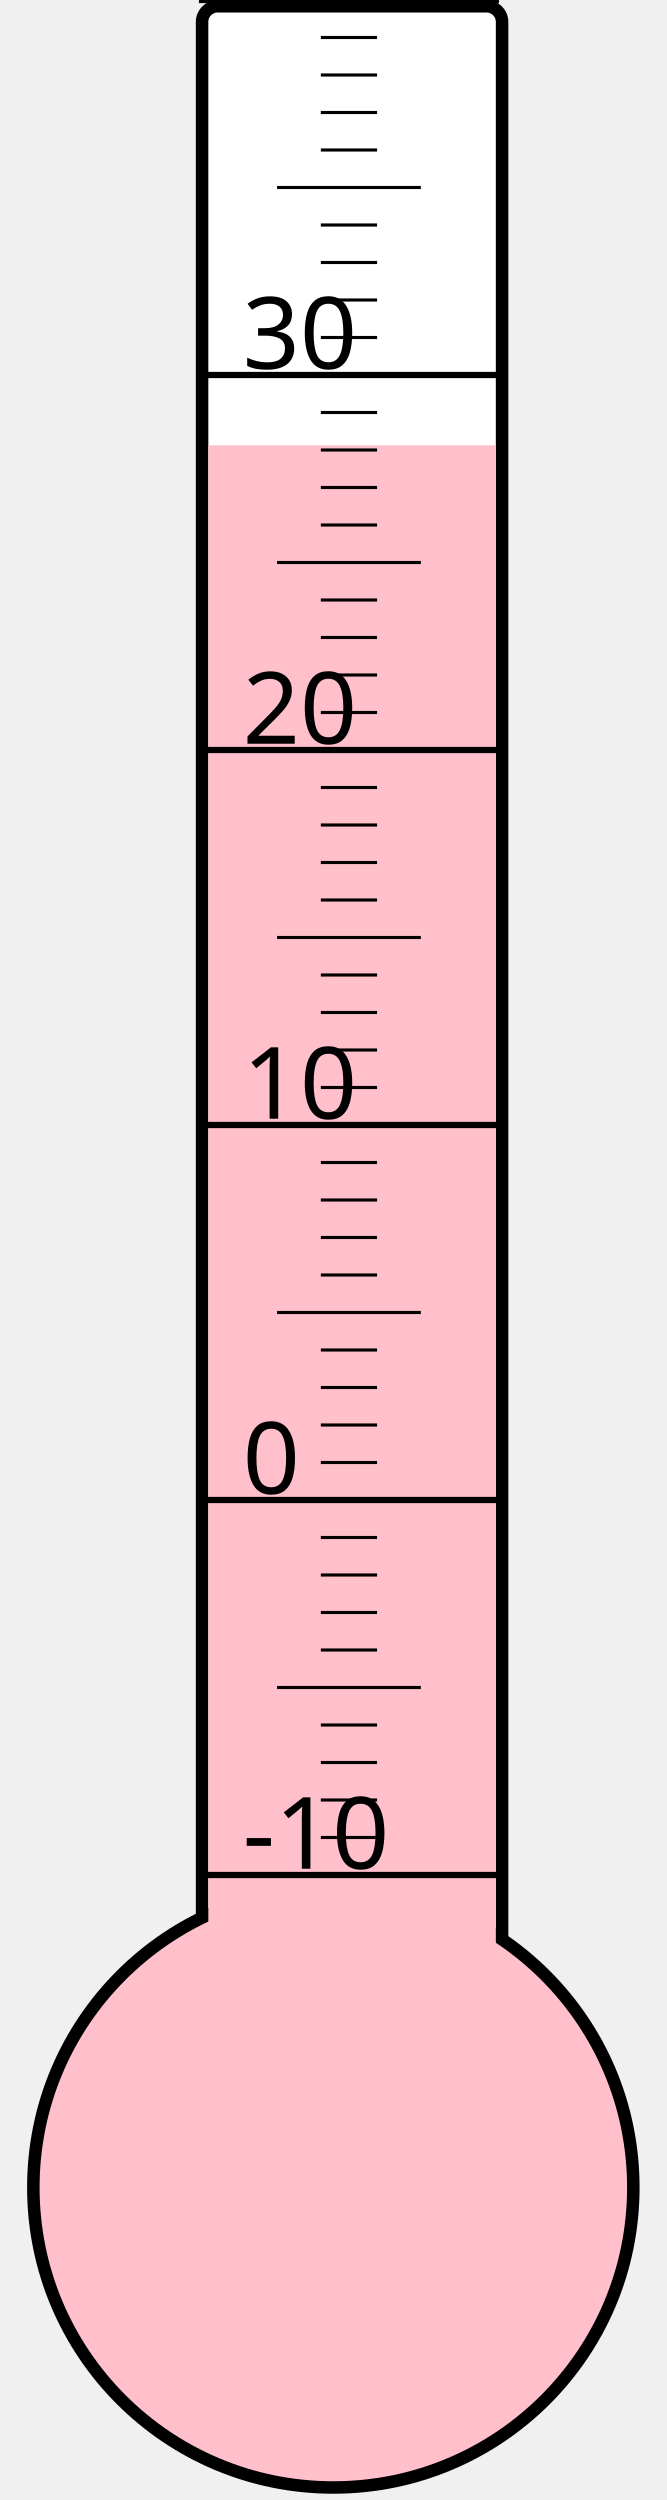
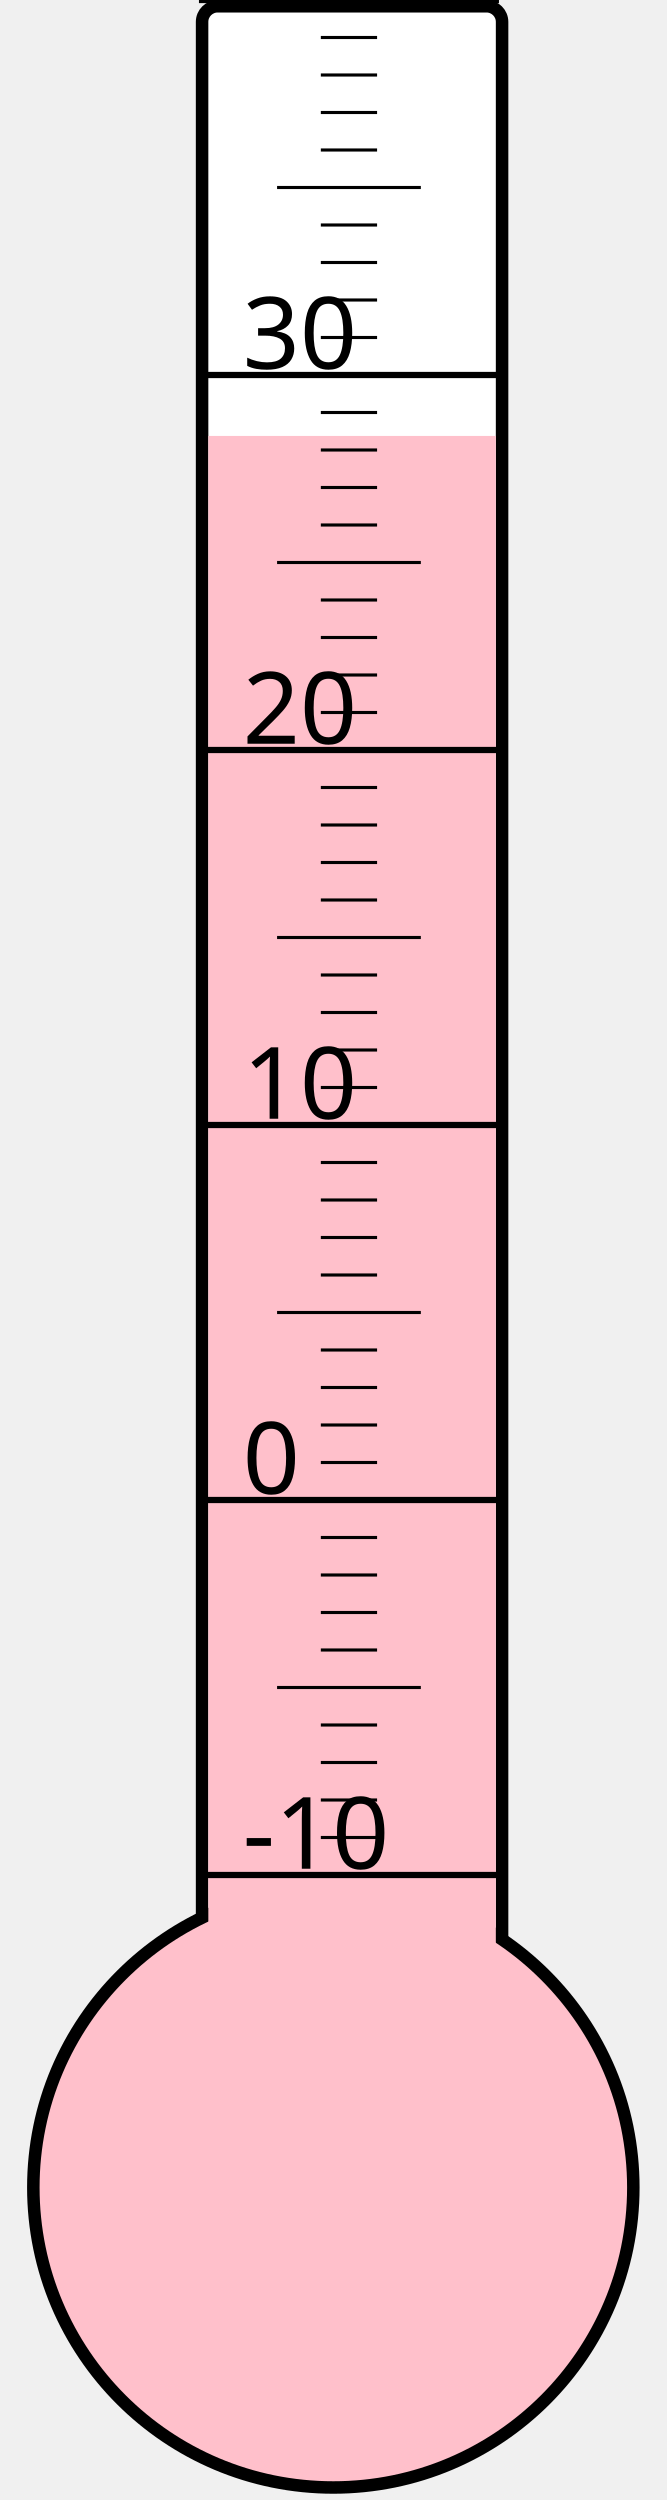
<svg xmlns="http://www.w3.org/2000/svg" width="40px" height="150px" viewBox="0 0 200 800">
  <rect width="200" height="800" x="0" y="0" style="fill: #ffffeb; fill-opacity: 0;" />
  <rect width="96" height="680" x="58" y="2" rx="5" ry="5" style="fill: white; fill-opacity: 1; stroke: black; stroke-width: 4;" />
  <circle cx="100" cy="700" r="96" style="fill: pink; stroke: black; stroke-width: 4;" />
-   <rect width="92" height="557.5" x="60" y="142.5" style="fill: pink; fill-opacity: 1; stroke-width: 0;" />
+   <rect width="92" height="560.5" x="60" y="139.5" style="fill: pink; fill-opacity: 1; stroke-width: 0;" />
  <text x="71" y="598" style="font-family: sans-serif; font-size: 24pt;">-10</text>
  <text x="71" y="478" style="font-family: sans-serif; font-size: 24pt;">0</text>
  <text x="71" y="358" style="font-family: sans-serif; font-size: 24pt;">10</text>
  <text x="71" y="238" style="font-family: sans-serif; font-size: 24pt;">20</text>
  <text x="71" y="118" style="font-family: sans-serif; font-size: 24pt;">30</text>
  <g style="stroke: black;">
    <line x1="57" y1="600" x2="153" y2="600" style="stroke-width: 2;" />
    <line x1="96" y1="588" x2="114" y2="588" style="stroke-width: 1;" />
    <line x1="96" y1="576" x2="114" y2="576" style="stroke-width: 1;" />
    <line x1="96" y1="564" x2="114" y2="564" style="stroke-width: 1;" />
    <line x1="96" y1="552" x2="114" y2="552" style="stroke-width: 1;" />
    <line x1="82" y1="540" x2="128" y2="540" style="stroke-width: 1;" />
    <line x1="96" y1="528" x2="114" y2="528" style="stroke-width: 1;" />
    <line x1="96" y1="516" x2="114" y2="516" style="stroke-width: 1;" />
    <line x1="96" y1="504" x2="114" y2="504" style="stroke-width: 1;" />
    <line x1="96" y1="492" x2="114" y2="492" style="stroke-width: 1;" />
    <line x1="57" y1="480" x2="153" y2="480" style="stroke-width: 2;" />
    <line x1="96" y1="468" x2="114" y2="468" style="stroke-width: 1;" />
    <line x1="96" y1="456" x2="114" y2="456" style="stroke-width: 1;" />
    <line x1="96" y1="444" x2="114" y2="444" style="stroke-width: 1;" />
    <line x1="96" y1="432" x2="114" y2="432" style="stroke-width: 1;" />
    <line x1="82" y1="420" x2="128" y2="420" style="stroke-width: 1;" />
    <line x1="96" y1="408" x2="114" y2="408" style="stroke-width: 1;" />
    <line x1="96" y1="396" x2="114" y2="396" style="stroke-width: 1;" />
    <line x1="96" y1="384" x2="114" y2="384" style="stroke-width: 1;" />
    <line x1="96" y1="372" x2="114" y2="372" style="stroke-width: 1;" />
    <line x1="57" y1="360" x2="153" y2="360" style="stroke-width: 2;" />
    <line x1="96" y1="348" x2="114" y2="348" style="stroke-width: 1;" />
    <line x1="96" y1="336" x2="114" y2="336" style="stroke-width: 1;" />
    <line x1="96" y1="324" x2="114" y2="324" style="stroke-width: 1;" />
    <line x1="96" y1="312" x2="114" y2="312" style="stroke-width: 1;" />
    <line x1="82" y1="300" x2="128" y2="300" style="stroke-width: 1;" />
    <line x1="96" y1="288" x2="114" y2="288" style="stroke-width: 1;" />
    <line x1="96" y1="276" x2="114" y2="276" style="stroke-width: 1;" />
    <line x1="96" y1="264" x2="114" y2="264" style="stroke-width: 1;" />
    <line x1="96" y1="252" x2="114" y2="252" style="stroke-width: 1;" />
    <line x1="57" y1="240" x2="153" y2="240" style="stroke-width: 2;" />
    <line x1="96" y1="228" x2="114" y2="228" style="stroke-width: 1;" />
    <line x1="96" y1="216" x2="114" y2="216" style="stroke-width: 1;" />
    <line x1="96" y1="204" x2="114" y2="204" style="stroke-width: 1;" />
    <line x1="96" y1="192" x2="114" y2="192" style="stroke-width: 1;" />
    <line x1="82" y1="180" x2="128" y2="180" style="stroke-width: 1;" />
    <line x1="96" y1="168" x2="114" y2="168" style="stroke-width: 1;" />
    <line x1="96" y1="156" x2="114" y2="156" style="stroke-width: 1;" />
    <line x1="96" y1="144" x2="114" y2="144" style="stroke-width: 1;" />
    <line x1="96" y1="132" x2="114" y2="132" style="stroke-width: 1;" />
    <line x1="57" y1="120" x2="153" y2="120" style="stroke-width: 2;" />
    <line x1="96" y1="108" x2="114" y2="108" style="stroke-width: 1;" />
    <line x1="96" y1="96" x2="114" y2="96" style="stroke-width: 1;" />
    <line x1="96" y1="84" x2="114" y2="84" style="stroke-width: 1;" />
    <line x1="96" y1="72" x2="114" y2="72" style="stroke-width: 1;" />
    <line x1="82" y1="60" x2="128" y2="60" style="stroke-width: 1;" />
    <line x1="96" y1="48" x2="114" y2="48" style="stroke-width: 1;" />
    <line x1="96" y1="36" x2="114" y2="36" style="stroke-width: 1;" />
    <line x1="96" y1="24" x2="114" y2="24" style="stroke-width: 1;" />
    <line x1="96" y1="12" x2="114" y2="12" style="stroke-width: 1;" />
    <line x1="57" y1="0" x2="153" y2="0" style="stroke-width: 2;" />
  </g>
</svg>
